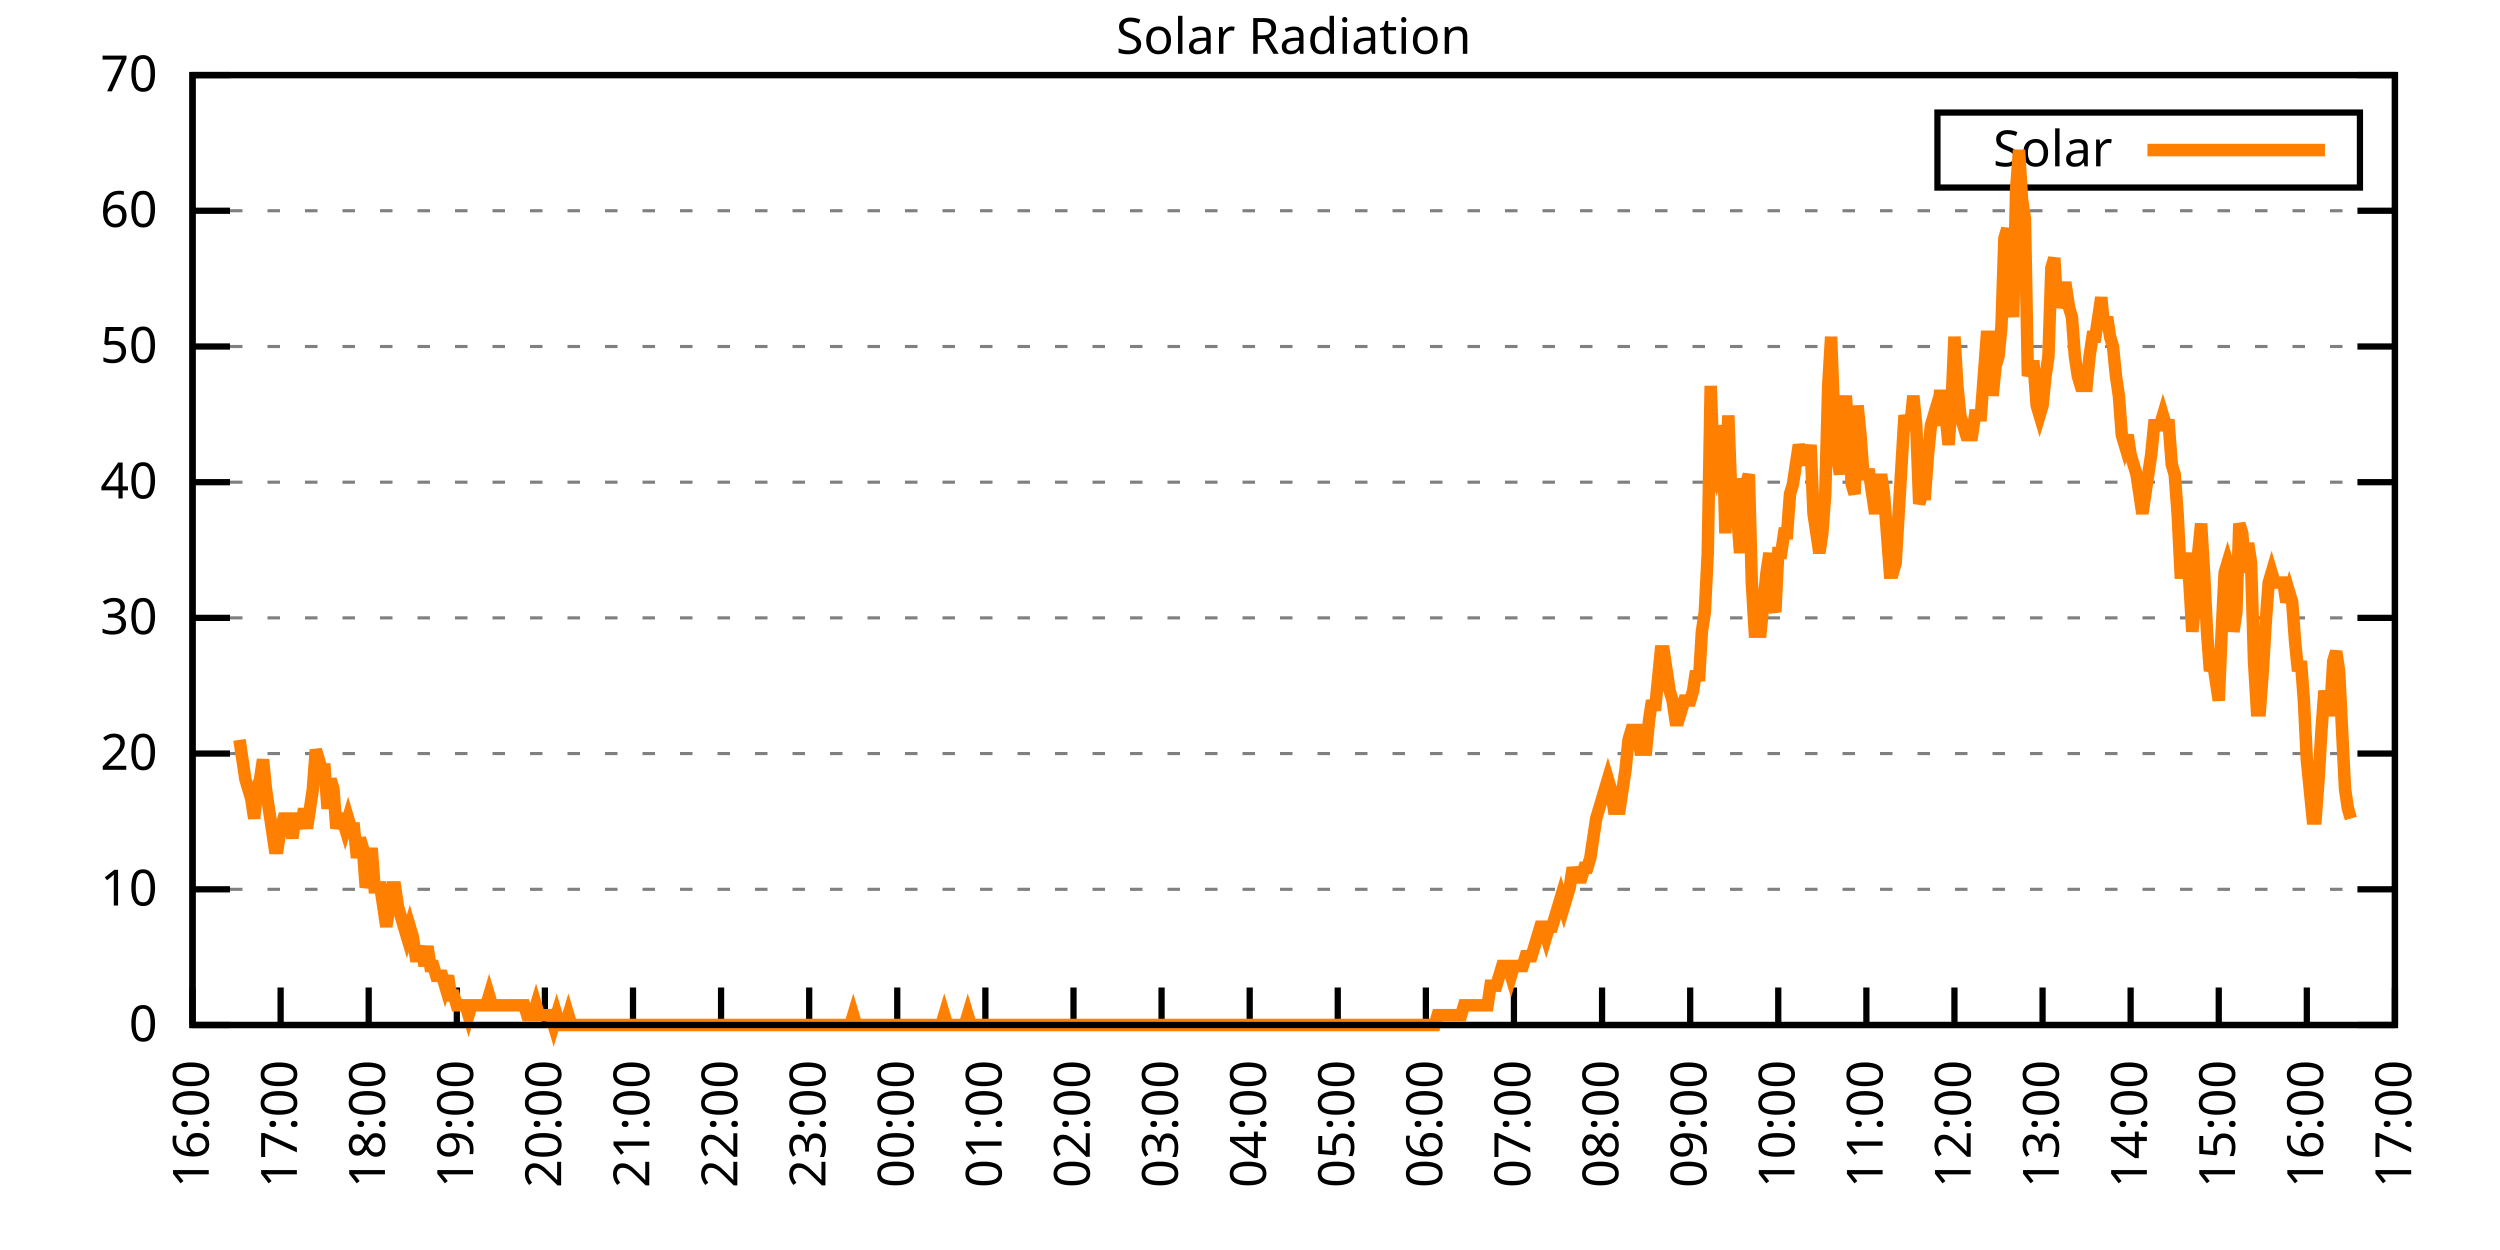
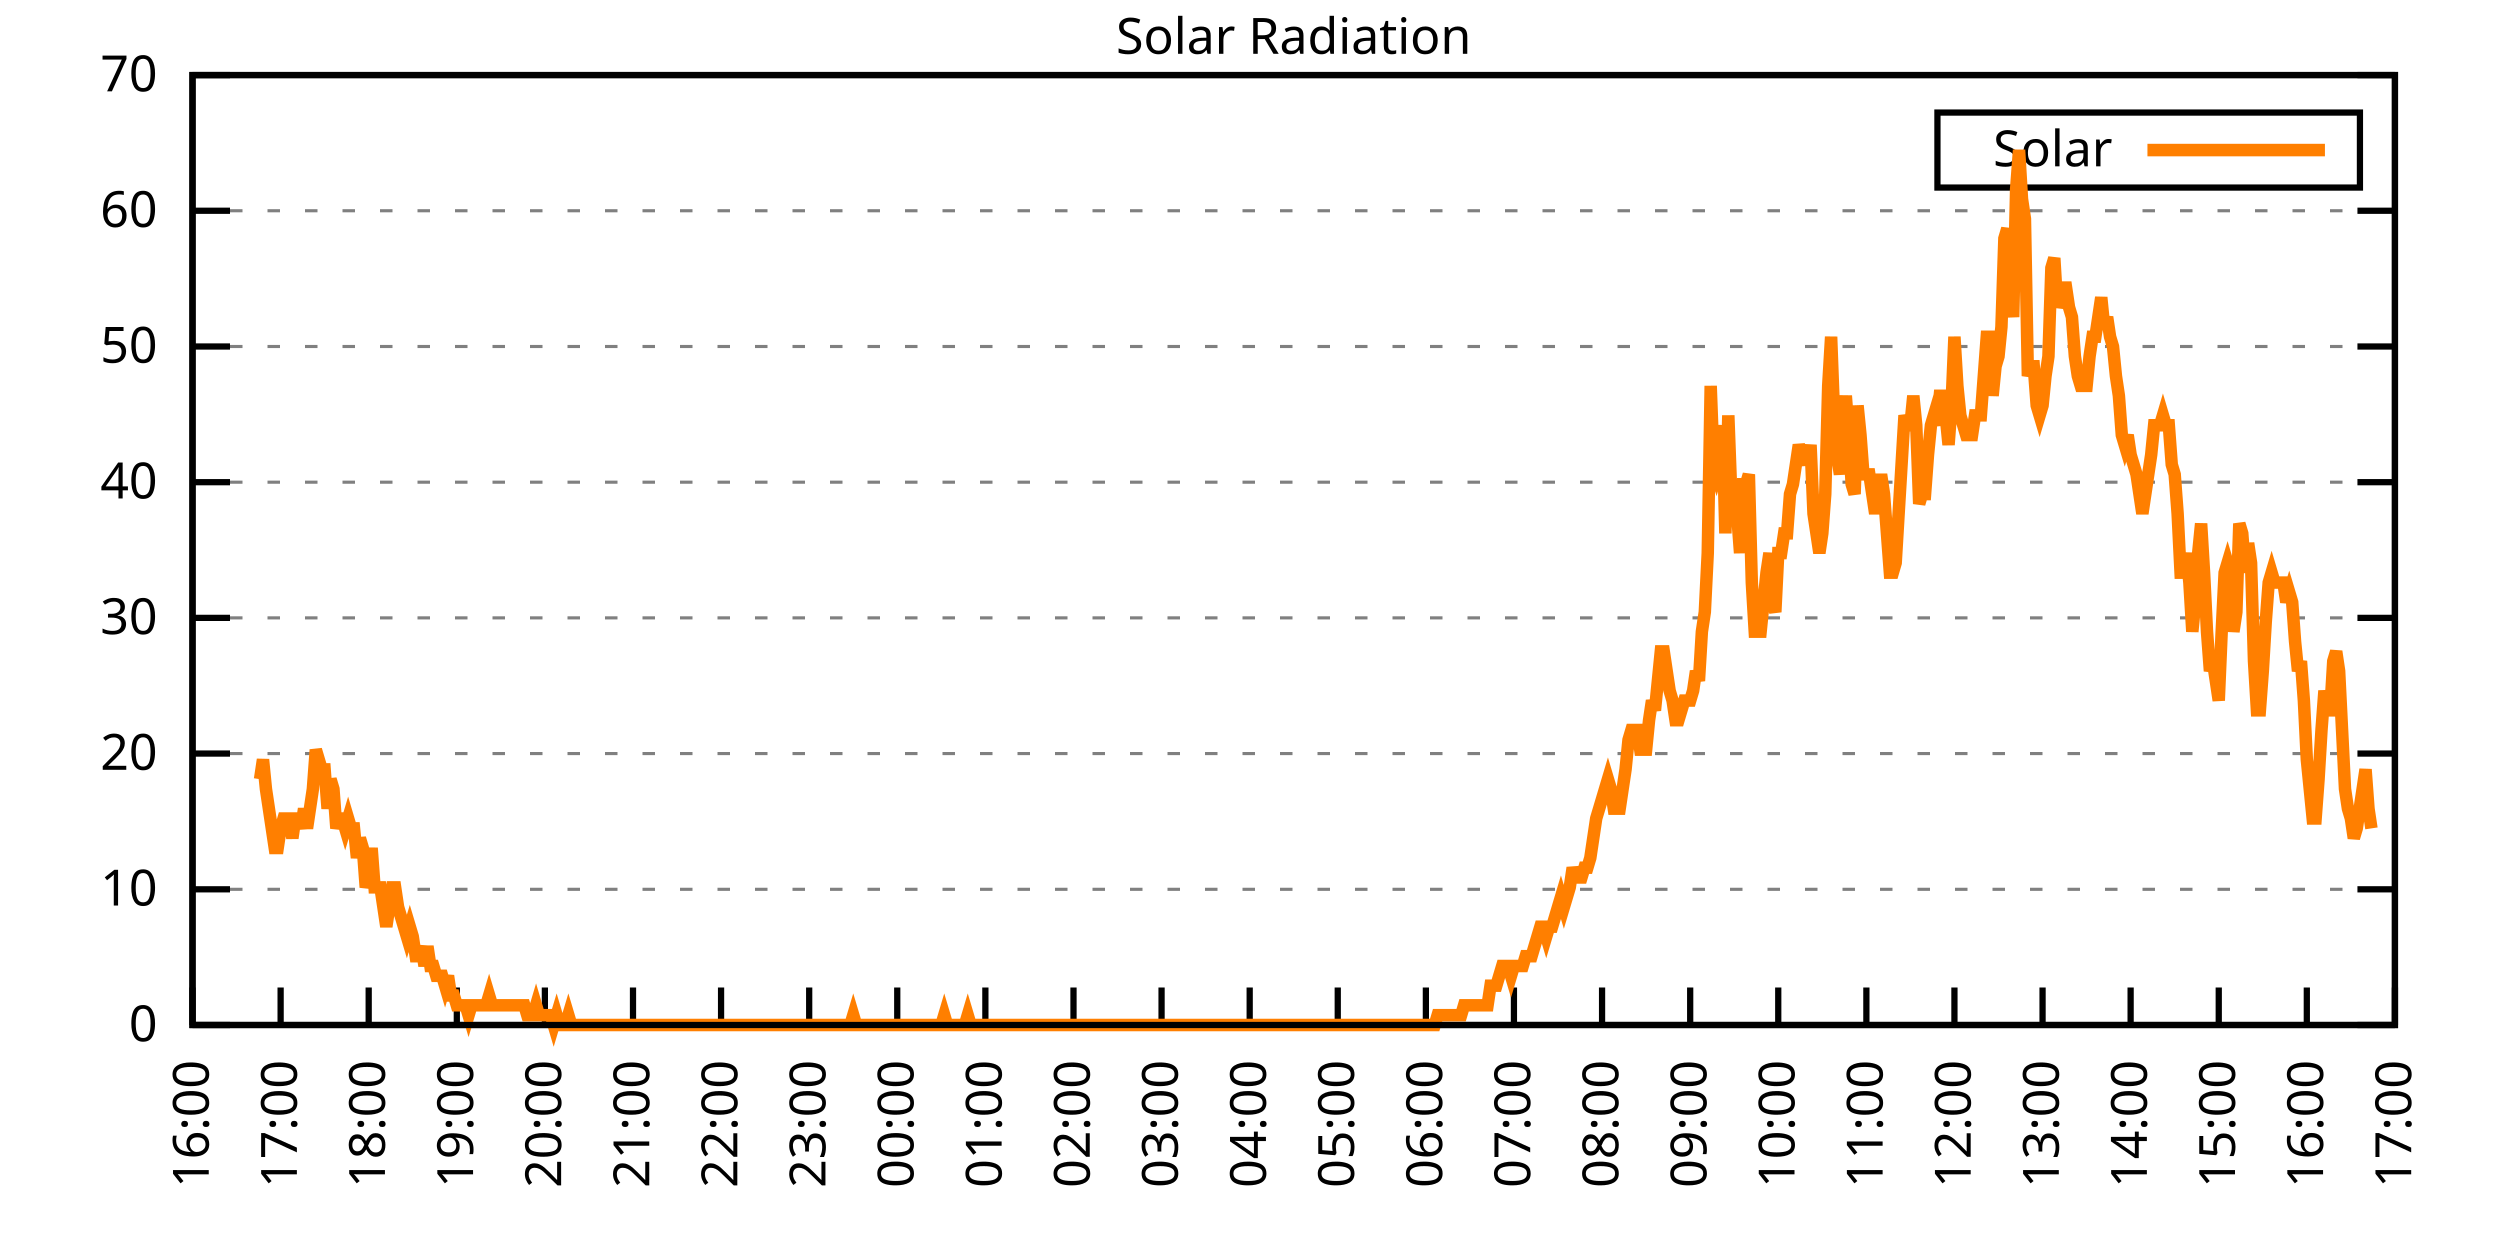
<svg xmlns="http://www.w3.org/2000/svg" xmlns:xlink="http://www.w3.org/1999/xlink" width="400" height="200" viewBox="0 0 400 200">
  <g id="gnuplot_canvas">
    <rect x="0" y="0" width="400" height="200" fill="none" />
    <defs>
      <circle id="gpDot" r="0.5" stroke-width="0.5" stroke="currentColor" />
      <path id="gpPt0" stroke-width="0.333" stroke="currentColor" d="M-1,0 h2 M0,-1 v2" />
      <path id="gpPt1" stroke-width="0.333" stroke="currentColor" d="M-1,-1 L1,1 M1,-1 L-1,1" />
      <path id="gpPt2" stroke-width="0.333" stroke="currentColor" d="M-1,0 L1,0 M0,-1 L0,1 M-1,-1 L1,1 M-1,1 L1,-1" />
      <rect id="gpPt3" stroke-width="0.333" stroke="currentColor" x="-1" y="-1" width="2" height="2" />
      <rect id="gpPt4" stroke-width="0.333" stroke="currentColor" fill="currentColor" x="-1" y="-1" width="2" height="2" />
      <circle id="gpPt5" stroke-width="0.333" stroke="currentColor" cx="0" cy="0" r="1" />
      <use xlink:href="#gpPt5" id="gpPt6" fill="currentColor" stroke="none" />
      <path id="gpPt7" stroke-width="0.333" stroke="currentColor" d="M0,-1.33 L-1.33,0.67 L1.33,0.67 z" />
      <use xlink:href="#gpPt7" id="gpPt8" fill="currentColor" stroke="none" />
      <use xlink:href="#gpPt7" id="gpPt9" stroke="currentColor" transform="rotate(180)" />
      <use xlink:href="#gpPt9" id="gpPt10" fill="currentColor" stroke="none" />
      <use xlink:href="#gpPt3" id="gpPt11" stroke="currentColor" transform="rotate(45)" />
      <use xlink:href="#gpPt11" id="gpPt12" fill="currentColor" stroke="none" />
      <path id="gpPt13" stroke-width="0.333" stroke="currentColor" d="M0,1.330 L1.265,0.411 L0.782,-1.067 L-0.782,-1.076 L-1.265,0.411 z" />
      <use xlink:href="#gpPt13" id="gpPt14" fill="currentColor" stroke="none" />
      <filter id="textbox" filterUnits="objectBoundingBox" x="0" y="0" height="1" width="1">
        <feFlood flood-color="white" flood-opacity="1" result="bgnd" />
        <feComposite in="SourceGraphic" in2="bgnd" operator="atop" />
      </filter>
      <filter id="greybox" filterUnits="objectBoundingBox" x="0" y="0" height="1" width="1">
        <feFlood flood-color="lightgrey" flood-opacity="1" result="grey" />
        <feComposite in="SourceGraphic" in2="grey" operator="atop" />
      </filter>
    </defs>
    <g fill="none" color="white" stroke="currentColor" stroke-width="1.00" stroke-linecap="butt" stroke-linejoin="miter">
</g>
    <g fill="none" color="black" stroke="currentColor" stroke-width="1.00" stroke-linecap="butt" stroke-linejoin="miter">
      <g stroke="none" shape-rendering="crispEdges">
        <polygon fill="rgb(255, 255, 255)" points="30.80,164.00 383.18,164.00 383.18,12.02 30.80,12.02 " />
      </g>
    </g>
    <g fill="none" color="black" stroke="currentColor" stroke-width="1.00" stroke-linecap="butt" stroke-linejoin="miter">
</g>
    <g fill="none" color="black" stroke="black" stroke-width="0.50" stroke-linecap="butt" stroke-linejoin="miter">
</g>
    <g fill="none" color="gray" stroke="currentColor" stroke-width="0.50" stroke-linecap="butt" stroke-linejoin="miter">
      <path stroke="gray" stroke-dasharray="2,4" class="gridline" d="M30.80,164.00 L383.19,164.00  " />
    </g>
    <g fill="none" color="gray" stroke="gray" stroke-width="1.00" stroke-linecap="butt" stroke-linejoin="miter">
</g>
    <g fill="none" color="black" stroke="currentColor" stroke-width="1.00" stroke-linecap="butt" stroke-linejoin="miter">
      <path stroke="black" d="M30.80,164.00 L36.80,164.00 M383.19,164.00 L377.19,164.00  " />
      <g transform="translate(25.20,166.60)" stroke="none" fill="black" font-family="Sans" font-size="8.00" text-anchor="end">
        <text>
          <tspan font-family="Sans"> 0</tspan>
        </text>
      </g>
    </g>
    <g fill="none" color="black" stroke="currentColor" stroke-width="1.00" stroke-linecap="butt" stroke-linejoin="miter">
</g>
    <g fill="none" color="black" stroke="black" stroke-width="0.50" stroke-linecap="butt" stroke-linejoin="miter">
</g>
    <g fill="none" color="gray" stroke="currentColor" stroke-width="0.50" stroke-linecap="butt" stroke-linejoin="miter">
      <path stroke="gray" stroke-dasharray="2,4" class="gridline" d="M30.80,142.29 L383.19,142.29  " />
    </g>
    <g fill="none" color="gray" stroke="gray" stroke-width="1.00" stroke-linecap="butt" stroke-linejoin="miter">
</g>
    <g fill="none" color="black" stroke="currentColor" stroke-width="1.00" stroke-linecap="butt" stroke-linejoin="miter">
      <path stroke="black" d="M30.80,142.29 L36.80,142.29 M383.19,142.29 L377.19,142.29  " />
      <g transform="translate(25.20,144.89)" stroke="none" fill="black" font-family="Sans" font-size="8.00" text-anchor="end">
        <text>
          <tspan font-family="Sans"> 10</tspan>
        </text>
      </g>
    </g>
    <g fill="none" color="black" stroke="currentColor" stroke-width="1.00" stroke-linecap="butt" stroke-linejoin="miter">
</g>
    <g fill="none" color="black" stroke="black" stroke-width="0.50" stroke-linecap="butt" stroke-linejoin="miter">
</g>
    <g fill="none" color="gray" stroke="currentColor" stroke-width="0.50" stroke-linecap="butt" stroke-linejoin="miter">
      <path stroke="gray" stroke-dasharray="2,4" class="gridline" d="M30.80,120.57 L383.19,120.57  " />
    </g>
    <g fill="none" color="gray" stroke="gray" stroke-width="1.00" stroke-linecap="butt" stroke-linejoin="miter">
</g>
    <g fill="none" color="black" stroke="currentColor" stroke-width="1.00" stroke-linecap="butt" stroke-linejoin="miter">
      <path stroke="black" d="M30.80,120.57 L36.80,120.57 M383.19,120.57 L377.19,120.57  " />
      <g transform="translate(25.20,123.17)" stroke="none" fill="black" font-family="Sans" font-size="8.00" text-anchor="end">
        <text>
          <tspan font-family="Sans"> 20</tspan>
        </text>
      </g>
    </g>
    <g fill="none" color="black" stroke="currentColor" stroke-width="1.00" stroke-linecap="butt" stroke-linejoin="miter">
</g>
    <g fill="none" color="black" stroke="black" stroke-width="0.50" stroke-linecap="butt" stroke-linejoin="miter">
</g>
    <g fill="none" color="gray" stroke="currentColor" stroke-width="0.50" stroke-linecap="butt" stroke-linejoin="miter">
      <path stroke="gray" stroke-dasharray="2,4" class="gridline" d="M30.80,98.86 L383.19,98.86  " />
    </g>
    <g fill="none" color="gray" stroke="gray" stroke-width="1.00" stroke-linecap="butt" stroke-linejoin="miter">
</g>
    <g fill="none" color="black" stroke="currentColor" stroke-width="1.00" stroke-linecap="butt" stroke-linejoin="miter">
      <path stroke="black" d="M30.80,98.86 L36.80,98.86 M383.19,98.86 L377.19,98.86  " />
      <g transform="translate(25.20,101.46)" stroke="none" fill="black" font-family="Sans" font-size="8.00" text-anchor="end">
        <text>
          <tspan font-family="Sans"> 30</tspan>
        </text>
      </g>
    </g>
    <g fill="none" color="black" stroke="currentColor" stroke-width="1.00" stroke-linecap="butt" stroke-linejoin="miter">
</g>
    <g fill="none" color="black" stroke="black" stroke-width="0.50" stroke-linecap="butt" stroke-linejoin="miter">
</g>
    <g fill="none" color="gray" stroke="currentColor" stroke-width="0.50" stroke-linecap="butt" stroke-linejoin="miter">
      <path stroke="gray" stroke-dasharray="2,4" class="gridline" d="M30.80,77.15 L383.19,77.15  " />
    </g>
    <g fill="none" color="gray" stroke="gray" stroke-width="1.00" stroke-linecap="butt" stroke-linejoin="miter">
</g>
    <g fill="none" color="black" stroke="currentColor" stroke-width="1.00" stroke-linecap="butt" stroke-linejoin="miter">
      <path stroke="black" d="M30.80,77.15 L36.80,77.15 M383.19,77.15 L377.19,77.15  " />
      <g transform="translate(25.20,79.75)" stroke="none" fill="black" font-family="Sans" font-size="8.00" text-anchor="end">
        <text>
          <tspan font-family="Sans"> 40</tspan>
        </text>
      </g>
    </g>
    <g fill="none" color="black" stroke="currentColor" stroke-width="1.00" stroke-linecap="butt" stroke-linejoin="miter">
</g>
    <g fill="none" color="black" stroke="black" stroke-width="0.50" stroke-linecap="butt" stroke-linejoin="miter">
</g>
    <g fill="none" color="gray" stroke="currentColor" stroke-width="0.50" stroke-linecap="butt" stroke-linejoin="miter">
      <path stroke="gray" stroke-dasharray="2,4" class="gridline" d="M30.80,55.44 L383.19,55.44  " />
    </g>
    <g fill="none" color="gray" stroke="gray" stroke-width="1.00" stroke-linecap="butt" stroke-linejoin="miter">
</g>
    <g fill="none" color="black" stroke="currentColor" stroke-width="1.00" stroke-linecap="butt" stroke-linejoin="miter">
      <path stroke="black" d="M30.80,55.44 L36.80,55.44 M383.19,55.44 L377.19,55.44  " />
      <g transform="translate(25.20,58.04)" stroke="none" fill="black" font-family="Sans" font-size="8.00" text-anchor="end">
        <text>
          <tspan font-family="Sans"> 50</tspan>
        </text>
      </g>
    </g>
    <g fill="none" color="black" stroke="currentColor" stroke-width="1.00" stroke-linecap="butt" stroke-linejoin="miter">
</g>
    <g fill="none" color="black" stroke="black" stroke-width="0.50" stroke-linecap="butt" stroke-linejoin="miter">
</g>
    <g fill="none" color="gray" stroke="currentColor" stroke-width="0.50" stroke-linecap="butt" stroke-linejoin="miter">
      <path stroke="gray" stroke-dasharray="2,4" class="gridline" d="M30.80,33.72 L383.19,33.72  " />
    </g>
    <g fill="none" color="gray" stroke="gray" stroke-width="1.00" stroke-linecap="butt" stroke-linejoin="miter">
</g>
    <g fill="none" color="black" stroke="currentColor" stroke-width="1.00" stroke-linecap="butt" stroke-linejoin="miter">
      <path stroke="black" d="M30.80,33.72 L36.80,33.72 M383.19,33.72 L377.19,33.72  " />
      <g transform="translate(25.20,36.32)" stroke="none" fill="black" font-family="Sans" font-size="8.00" text-anchor="end">
        <text>
          <tspan font-family="Sans"> 60</tspan>
        </text>
      </g>
    </g>
    <g fill="none" color="black" stroke="currentColor" stroke-width="1.00" stroke-linecap="butt" stroke-linejoin="miter">
</g>
    <g fill="none" color="black" stroke="black" stroke-width="0.50" stroke-linecap="butt" stroke-linejoin="miter">
</g>
    <g fill="none" color="gray" stroke="currentColor" stroke-width="0.50" stroke-linecap="butt" stroke-linejoin="miter">
      <path stroke="gray" stroke-dasharray="2,4" class="gridline" d="M30.80,12.01 L383.19,12.01  " />
    </g>
    <g fill="none" color="gray" stroke="gray" stroke-width="1.00" stroke-linecap="butt" stroke-linejoin="miter">
</g>
    <g fill="none" color="black" stroke="currentColor" stroke-width="1.00" stroke-linecap="butt" stroke-linejoin="miter">
      <path stroke="black" d="M30.80,12.01 L36.80,12.01 M383.19,12.01 L377.19,12.01  " />
      <g transform="translate(25.20,14.61)" stroke="none" fill="black" font-family="Sans" font-size="8.00" text-anchor="end">
        <text>
          <tspan font-family="Sans"> 70</tspan>
        </text>
      </g>
    </g>
    <g fill="none" color="black" stroke="currentColor" stroke-width="1.00" stroke-linecap="butt" stroke-linejoin="miter">
      <path stroke="black" d="M30.80,164.00 L30.80,158.00  " />
      <g transform="translate(33.40,169.60) rotate(270.00)" stroke="none" fill="black" font-family="Sans" font-size="8.00" text-anchor="end">
        <text>
          <tspan font-family="Sans">16:00</tspan>
        </text>
      </g>
    </g>
    <g fill="none" color="black" stroke="currentColor" stroke-width="1.00" stroke-linecap="butt" stroke-linejoin="miter">
      <path stroke="black" d="M44.90,164.00 L44.90,158.00  " />
      <g transform="translate(47.50,169.60) rotate(270.00)" stroke="none" fill="black" font-family="Sans" font-size="8.00" text-anchor="end">
        <text>
          <tspan font-family="Sans">17:00</tspan>
        </text>
      </g>
    </g>
    <g fill="none" color="black" stroke="currentColor" stroke-width="1.00" stroke-linecap="butt" stroke-linejoin="miter">
      <path stroke="black" d="M58.99,164.00 L58.99,158.00  " />
      <g transform="translate(61.59,169.60) rotate(270.00)" stroke="none" fill="black" font-family="Sans" font-size="8.00" text-anchor="end">
        <text>
          <tspan font-family="Sans">18:00</tspan>
        </text>
      </g>
    </g>
    <g fill="none" color="black" stroke="currentColor" stroke-width="1.00" stroke-linecap="butt" stroke-linejoin="miter">
      <path stroke="black" d="M73.09,164.00 L73.09,158.00  " />
      <g transform="translate(75.69,169.60) rotate(270.00)" stroke="none" fill="black" font-family="Sans" font-size="8.00" text-anchor="end">
        <text>
          <tspan font-family="Sans">19:00</tspan>
        </text>
      </g>
    </g>
    <g fill="none" color="black" stroke="currentColor" stroke-width="1.00" stroke-linecap="butt" stroke-linejoin="miter">
      <path stroke="black" d="M87.18,164.00 L87.18,158.00  " />
      <g transform="translate(89.78,169.60) rotate(270.00)" stroke="none" fill="black" font-family="Sans" font-size="8.00" text-anchor="end">
        <text>
          <tspan font-family="Sans">20:00</tspan>
        </text>
      </g>
    </g>
    <g fill="none" color="black" stroke="currentColor" stroke-width="1.00" stroke-linecap="butt" stroke-linejoin="miter">
      <path stroke="black" d="M101.28,164.00 L101.28,158.00  " />
      <g transform="translate(103.88,169.60) rotate(270.00)" stroke="none" fill="black" font-family="Sans" font-size="8.00" text-anchor="end">
        <text>
          <tspan font-family="Sans">21:00</tspan>
        </text>
      </g>
    </g>
    <g fill="none" color="black" stroke="currentColor" stroke-width="1.00" stroke-linecap="butt" stroke-linejoin="miter">
      <path stroke="black" d="M115.37,164.00 L115.37,158.00  " />
      <g transform="translate(117.97,169.60) rotate(270.00)" stroke="none" fill="black" font-family="Sans" font-size="8.00" text-anchor="end">
        <text>
          <tspan font-family="Sans">22:00</tspan>
        </text>
      </g>
    </g>
    <g fill="none" color="black" stroke="currentColor" stroke-width="1.00" stroke-linecap="butt" stroke-linejoin="miter">
      <path stroke="black" d="M129.47,164.00 L129.47,158.00  " />
      <g transform="translate(132.07,169.60) rotate(270.00)" stroke="none" fill="black" font-family="Sans" font-size="8.00" text-anchor="end">
        <text>
          <tspan font-family="Sans">23:00</tspan>
        </text>
      </g>
    </g>
    <g fill="none" color="black" stroke="currentColor" stroke-width="1.00" stroke-linecap="butt" stroke-linejoin="miter">
      <path stroke="black" d="M143.56,164.00 L143.56,158.00  " />
      <g transform="translate(146.16,169.60) rotate(270.00)" stroke="none" fill="black" font-family="Sans" font-size="8.00" text-anchor="end">
        <text>
          <tspan font-family="Sans">00:00</tspan>
        </text>
      </g>
    </g>
    <g fill="none" color="black" stroke="currentColor" stroke-width="1.00" stroke-linecap="butt" stroke-linejoin="miter">
      <path stroke="black" d="M157.66,164.00 L157.66,158.00  " />
      <g transform="translate(160.26,169.60) rotate(270.00)" stroke="none" fill="black" font-family="Sans" font-size="8.00" text-anchor="end">
        <text>
          <tspan font-family="Sans">01:00</tspan>
        </text>
      </g>
    </g>
    <g fill="none" color="black" stroke="currentColor" stroke-width="1.00" stroke-linecap="butt" stroke-linejoin="miter">
      <path stroke="black" d="M171.76,164.00 L171.76,158.00  " />
      <g transform="translate(174.36,169.60) rotate(270.00)" stroke="none" fill="black" font-family="Sans" font-size="8.00" text-anchor="end">
        <text>
          <tspan font-family="Sans">02:00</tspan>
        </text>
      </g>
    </g>
    <g fill="none" color="black" stroke="currentColor" stroke-width="1.00" stroke-linecap="butt" stroke-linejoin="miter">
      <path stroke="black" d="M185.85,164.00 L185.85,158.00  " />
      <g transform="translate(188.45,169.60) rotate(270.00)" stroke="none" fill="black" font-family="Sans" font-size="8.00" text-anchor="end">
        <text>
          <tspan font-family="Sans">03:00</tspan>
        </text>
      </g>
    </g>
    <g fill="none" color="black" stroke="currentColor" stroke-width="1.00" stroke-linecap="butt" stroke-linejoin="miter">
      <path stroke="black" d="M199.95,164.00 L199.95,158.00  " />
      <g transform="translate(202.55,169.60) rotate(270.00)" stroke="none" fill="black" font-family="Sans" font-size="8.00" text-anchor="end">
        <text>
          <tspan font-family="Sans">04:00</tspan>
        </text>
      </g>
    </g>
    <g fill="none" color="black" stroke="currentColor" stroke-width="1.00" stroke-linecap="butt" stroke-linejoin="miter">
      <path stroke="black" d="M214.04,164.00 L214.04,158.00  " />
      <g transform="translate(216.64,169.60) rotate(270.00)" stroke="none" fill="black" font-family="Sans" font-size="8.00" text-anchor="end">
        <text>
          <tspan font-family="Sans">05:00</tspan>
        </text>
      </g>
    </g>
    <g fill="none" color="black" stroke="currentColor" stroke-width="1.00" stroke-linecap="butt" stroke-linejoin="miter">
      <path stroke="black" d="M228.14,164.00 L228.14,158.00  " />
      <g transform="translate(230.74,169.60) rotate(270.00)" stroke="none" fill="black" font-family="Sans" font-size="8.00" text-anchor="end">
        <text>
          <tspan font-family="Sans">06:00</tspan>
        </text>
      </g>
    </g>
    <g fill="none" color="black" stroke="currentColor" stroke-width="1.00" stroke-linecap="butt" stroke-linejoin="miter">
      <path stroke="black" d="M242.23,164.00 L242.23,158.00  " />
      <g transform="translate(244.83,169.60) rotate(270.00)" stroke="none" fill="black" font-family="Sans" font-size="8.00" text-anchor="end">
        <text>
          <tspan font-family="Sans">07:00</tspan>
        </text>
      </g>
    </g>
    <g fill="none" color="black" stroke="currentColor" stroke-width="1.00" stroke-linecap="butt" stroke-linejoin="miter">
      <path stroke="black" d="M256.33,164.00 L256.33,158.00  " />
      <g transform="translate(258.93,169.60) rotate(270.00)" stroke="none" fill="black" font-family="Sans" font-size="8.00" text-anchor="end">
        <text>
          <tspan font-family="Sans">08:00</tspan>
        </text>
      </g>
    </g>
    <g fill="none" color="black" stroke="currentColor" stroke-width="1.00" stroke-linecap="butt" stroke-linejoin="miter">
      <path stroke="black" d="M270.43,164.00 L270.43,158.00  " />
      <g transform="translate(273.03,169.60) rotate(270.00)" stroke="none" fill="black" font-family="Sans" font-size="8.00" text-anchor="end">
        <text>
          <tspan font-family="Sans">09:00</tspan>
        </text>
      </g>
    </g>
    <g fill="none" color="black" stroke="currentColor" stroke-width="1.00" stroke-linecap="butt" stroke-linejoin="miter">
      <path stroke="black" d="M284.52,164.00 L284.52,158.00  " />
      <g transform="translate(287.12,169.60) rotate(270.00)" stroke="none" fill="black" font-family="Sans" font-size="8.00" text-anchor="end">
        <text>
          <tspan font-family="Sans">10:00</tspan>
        </text>
      </g>
    </g>
    <g fill="none" color="black" stroke="currentColor" stroke-width="1.00" stroke-linecap="butt" stroke-linejoin="miter">
      <path stroke="black" d="M298.62,164.00 L298.62,158.00  " />
      <g transform="translate(301.22,169.60) rotate(270.00)" stroke="none" fill="black" font-family="Sans" font-size="8.00" text-anchor="end">
        <text>
          <tspan font-family="Sans">11:00</tspan>
        </text>
      </g>
    </g>
    <g fill="none" color="black" stroke="currentColor" stroke-width="1.00" stroke-linecap="butt" stroke-linejoin="miter">
      <path stroke="black" d="M312.71,164.00 L312.71,158.00  " />
      <g transform="translate(315.31,169.60) rotate(270.00)" stroke="none" fill="black" font-family="Sans" font-size="8.00" text-anchor="end">
        <text>
          <tspan font-family="Sans">12:00</tspan>
        </text>
      </g>
    </g>
    <g fill="none" color="black" stroke="currentColor" stroke-width="1.00" stroke-linecap="butt" stroke-linejoin="miter">
      <path stroke="black" d="M326.81,164.00 L326.81,158.00  " />
      <g transform="translate(329.41,169.60) rotate(270.00)" stroke="none" fill="black" font-family="Sans" font-size="8.00" text-anchor="end">
        <text>
          <tspan font-family="Sans">13:00</tspan>
        </text>
      </g>
    </g>
    <g fill="none" color="black" stroke="currentColor" stroke-width="1.00" stroke-linecap="butt" stroke-linejoin="miter">
      <path stroke="black" d="M340.90,164.00 L340.90,158.00  " />
      <g transform="translate(343.50,169.60) rotate(270.00)" stroke="none" fill="black" font-family="Sans" font-size="8.00" text-anchor="end">
        <text>
          <tspan font-family="Sans">14:00</tspan>
        </text>
      </g>
    </g>
    <g fill="none" color="black" stroke="currentColor" stroke-width="1.00" stroke-linecap="butt" stroke-linejoin="miter">
      <path stroke="black" d="M355.00,164.00 L355.00,158.00  " />
      <g transform="translate(357.60,169.60) rotate(270.00)" stroke="none" fill="black" font-family="Sans" font-size="8.00" text-anchor="end">
        <text>
          <tspan font-family="Sans">15:00</tspan>
        </text>
      </g>
    </g>
    <g fill="none" color="black" stroke="currentColor" stroke-width="1.00" stroke-linecap="butt" stroke-linejoin="miter">
      <path stroke="black" d="M369.09,164.00 L369.09,158.00  " />
      <g transform="translate(371.69,169.60) rotate(270.00)" stroke="none" fill="black" font-family="Sans" font-size="8.00" text-anchor="end">
        <text>
          <tspan font-family="Sans">16:00</tspan>
        </text>
      </g>
    </g>
    <g fill="none" color="black" stroke="currentColor" stroke-width="1.00" stroke-linecap="butt" stroke-linejoin="miter">
      <path stroke="black" d="M383.19,164.00 L383.19,158.00  " />
      <g transform="translate(385.79,169.60) rotate(270.00)" stroke="none" fill="black" font-family="Sans" font-size="8.00" text-anchor="end">
        <text>
          <tspan font-family="Sans">17:00</tspan>
        </text>
      </g>
    </g>
    <g fill="none" color="black" stroke="currentColor" stroke-width="1.00" stroke-linecap="butt" stroke-linejoin="miter">
</g>
    <g fill="none" color="black" stroke="currentColor" stroke-width="1.00" stroke-linecap="butt" stroke-linejoin="miter">
      <path stroke="black" d="M30.80,12.01 L30.80,164.00 L383.19,164.00 L383.19,12.01 L30.80,12.01 Z  " />
    </g>
    <g fill="none" color="black" stroke="currentColor" stroke-width="1.00" stroke-linecap="butt" stroke-linejoin="miter">
</g>
    <g fill="none" color="black" stroke="currentColor" stroke-width="1.00" stroke-linecap="butt" stroke-linejoin="miter">
      <path stroke="black" d="M309.99,30.01 L309.99,18.01 L377.59,18.01 L377.59,30.01 L309.99,30.01 Z  " />
    </g>
    <g id="Solar_Radiation_plot_1">
      <g fill="none" color="white" stroke="black" stroke-width="2.00" stroke-linecap="butt" stroke-linejoin="miter">
</g>
      <g fill="none" color="black" stroke="currentColor" stroke-width="2.00" stroke-linecap="butt" stroke-linejoin="miter">
        <g transform="translate(337.99,26.61)" stroke="none" fill="black" font-family="Sans" font-size="8.00" text-anchor="end">
          <text>
            <tspan font-family="Sans">Solar</tspan>
          </text>
        </g>
      </g>
      <g fill="none" color="black" stroke="currentColor" stroke-width="2.00" stroke-linecap="butt" stroke-linejoin="miter">
-         <path stroke="rgb(255, 127,   0)" d="M343.59,24.01 L371.99,24.01 M38.32,118.38 L38.79,121.52 L39.26,124.67 L39.73,126.24 L40.20,127.82 L40.67,130.96   L41.14,126.24 L41.61,124.67 L42.08,121.52 L42.55,126.24 L43.02,129.39 L43.49,132.54 L43.96,135.68 L44.43,135.68   L44.90,132.54 L45.37,130.96 L45.84,130.96 L46.31,130.96 L46.78,134.11 L47.24,130.96 L47.71,130.96 L48.18,132.54   L48.65,129.39 L49.12,132.54 L49.59,129.39 L50.06,126.24 L50.53,119.95 L51.00,121.52 L51.47,123.10 L51.94,123.10   L52.41,129.39 L52.88,124.67 L53.35,126.24 L53.82,132.54 L54.29,130.96 L54.76,130.96 L55.23,132.54 L55.70,130.96   L56.17,132.54 L56.64,132.54 L57.11,137.26 L57.58,134.11 L58.05,135.68 L58.52,141.98 L58.99,140.40 L59.46,135.68   L59.93,141.98 L60.40,141.98 L60.87,141.98 L61.34,145.12 L61.81,148.27 L62.28,145.12 L62.75,141.98 L63.22,141.98   L63.69,145.12 L64.16,146.70 L64.63,148.27 L65.10,149.84 L65.57,148.27 L66.04,149.84 L66.51,152.99 L66.98,152.99   L67.45,151.41 L67.92,154.56 L68.39,151.41 L68.86,154.56 L69.33,154.56 L69.80,156.13 L70.27,156.13 L70.74,156.13   L71.21,157.71 L71.68,156.13 L72.15,159.28 L72.62,159.28 L73.09,160.85 L73.56,160.85 L74.03,160.85 L74.50,160.85   L74.97,162.43 L75.44,160.85 L75.91,160.85 L76.38,160.85 L76.85,160.85 L77.32,160.85 L77.79,160.85 L78.26,159.28   L78.73,160.85 L79.19,160.85 L79.66,160.85 L80.13,160.85 L80.60,160.85 L81.07,160.85 L81.54,160.85 L82.01,160.85   L82.48,160.85 L82.95,160.85 L83.42,160.85 L83.89,160.85 L84.36,162.43 L84.83,162.43 L85.30,162.43 L85.77,160.85   L86.24,162.43 L86.71,162.43 L87.18,162.43 L87.65,162.43 L88.12,162.43 L88.59,164.00 L89.06,162.43 L89.53,164.00   L90.00,164.00 L90.47,164.00 L90.94,162.43 L91.41,164.00 L91.88,164.00 L92.35,164.00 L92.82,164.00 L93.29,164.00   L93.76,164.00 L94.23,164.00 L94.70,164.00 L95.17,164.00 L95.64,164.00 L96.11,164.00 L96.58,164.00 L97.05,164.00   L97.52,164.00 L97.99,164.00 L98.46,164.00 L98.93,164.00 L99.40,164.00 L99.87,164.00 L100.34,164.00 L100.81,164.00   L101.28,164.00 L101.75,164.00 L102.22,164.00 L102.69,164.00 L103.16,164.00 L103.63,164.00 L104.10,164.00 L104.57,164.00   L105.04,164.00 L105.51,164.00 L105.98,164.00 L106.45,164.00 L106.92,164.00 L107.39,164.00 L107.86,164.00 L108.33,164.00   L108.80,164.00 L109.27,164.00 L109.74,164.00 L110.21,164.00 L110.68,164.00 L111.14,164.00 L111.61,164.00 L112.08,164.00   L112.55,164.00 L113.02,164.00 L113.49,164.00 L113.96,164.00 L114.43,164.00 L114.90,164.00 L115.37,164.00 L115.84,164.00   L116.31,164.00 L116.78,164.00 L117.25,164.00 L117.72,164.00 L118.19,164.00 L118.66,164.00 L119.13,164.00 L119.60,164.00   L120.07,164.00 L120.54,164.00 L121.01,164.00 L121.48,164.00 L121.95,164.00 L122.42,164.00 L122.89,164.00 L123.36,164.00   L123.83,164.00 L124.30,164.00 L124.77,164.00 L125.24,164.00 L125.71,164.00 L126.18,164.00 L126.65,164.00 L127.12,164.00   L127.59,164.00 L128.06,164.00 L128.53,164.00 L129.00,164.00 L129.47,164.00 L129.94,164.00 L130.41,164.00 L130.88,164.00   L131.35,164.00 L131.82,164.00 L132.29,164.00 L132.76,164.00 L133.23,164.00 L133.70,164.00 L134.17,164.00 L134.64,164.00   L135.11,164.00 L135.58,164.00 L136.05,164.00 L136.52,162.43 L136.99,164.00 L137.46,164.00 L137.93,164.00 L138.40,164.00   L138.87,164.00 L139.34,164.00 L139.81,164.00 L140.28,164.00 L140.75,164.00 L141.22,164.00 L141.69,164.00 L142.16,164.00   L142.63,164.00 L143.09,164.00 L143.56,164.00 L144.03,164.00 L144.50,164.00 L144.97,164.00 L145.44,164.00 L145.91,164.00   L146.38,164.00 L146.85,164.00 L147.32,164.00 L147.79,164.00 L148.26,164.00 L148.73,164.00 L149.20,164.00 L149.67,164.00   L150.14,164.00 L150.61,164.00 L151.08,162.43 L151.55,164.00 L152.02,164.00 L152.49,164.00 L152.96,164.00 L153.43,164.00   L153.90,164.00 L154.37,164.00 L154.84,162.43 L155.31,164.00 L155.78,164.00 L156.25,164.00 L156.72,164.00 L157.19,164.00   L157.66,164.00 L158.13,164.00 L158.60,164.00 L159.07,164.00 L159.54,164.00 L160.01,164.00 L160.48,164.00 L160.95,164.00   L161.42,164.00 L161.89,164.00 L162.36,164.00 L162.83,164.00 L163.30,164.00 L163.77,164.00 L164.24,164.00 L164.71,164.00   L165.18,164.00 L165.65,164.00 L166.12,164.00 L166.59,164.00 L167.06,164.00 L167.53,164.00 L168.00,164.00 L168.47,164.00   L168.94,164.00 L169.41,164.00 L169.88,164.00 L170.35,164.00 L170.82,164.00 L171.29,164.00 L171.76,164.00 L172.23,164.00   L172.70,164.00 L173.17,164.00 L173.64,164.00 L174.11,164.00 L174.58,164.00 L175.04,164.00 L175.51,164.00 L175.98,164.00   L176.45,164.00 L176.92,164.00 L177.39,164.00 L177.86,164.00 L178.33,164.00 L178.80,164.00 L179.27,164.00 L179.74,164.00   L180.21,164.00 L180.68,164.00 L181.15,164.00 L181.62,164.00 L182.09,164.00 L182.56,164.00 L183.03,164.00 L183.50,164.00   L183.97,164.00 L184.44,164.00 L184.91,164.00 L185.38,164.00 L185.85,164.00 L186.32,164.00 L186.79,164.00 L187.26,164.00   L187.73,164.00 L188.20,164.00 L188.67,164.00 L189.14,164.00 L189.61,164.00 L190.08,164.00 L190.55,164.00 L191.02,164.00   L191.49,164.00 L191.96,164.00 L192.43,164.00 L192.90,164.00 L193.37,164.00 L193.84,164.00 L194.31,164.00 L194.78,164.00   L195.25,164.00 L195.72,164.00 L196.19,164.00 L196.66,164.00 L197.13,164.00 L197.60,164.00 L198.07,164.00 L198.54,164.00   L199.01,164.00 L199.48,164.00 L199.95,164.00 L200.42,164.00 L200.89,164.00 L201.36,164.00 L201.83,164.00 L202.30,164.00   L202.77,164.00 L203.24,164.00 L203.71,164.00 L204.18,164.00 L204.65,164.00 L205.12,164.00 L205.59,164.00 L206.06,164.00   L206.53,164.00 L207.00,164.00 L207.46,164.00 L207.93,164.00 L208.40,164.00 L208.87,164.00 L209.34,164.00 L209.81,164.00   L210.28,164.00 L210.75,164.00 L211.22,164.00 L211.69,164.00 L212.16,164.00 L212.63,164.00 L213.10,164.00 L213.57,164.00   L214.04,164.00 L214.51,164.00 L214.98,164.00 L215.45,164.00 L215.92,164.00 L216.39,164.00 L216.86,164.00 L217.33,164.00   L217.80,164.00 L218.27,164.00 L218.74,164.00 L219.21,164.00 L219.68,164.00 L220.15,164.00 L220.62,164.00 L221.09,164.00   L221.56,164.00 L222.03,164.00 L222.50,164.00 L222.97,164.00 L223.44,164.00 L223.91,164.00 L224.38,164.00 L224.85,164.00   L225.32,164.00 L225.79,164.00 L226.26,164.00 L226.73,164.00 L227.20,164.00 L227.67,164.00 L228.14,164.00 L228.61,164.00   L229.08,164.00 L229.55,164.00 L230.02,162.43 L230.49,162.43 L230.96,162.43 L231.43,162.43 L231.90,162.43 L232.37,162.43   L232.84,162.43 L233.31,162.43 L233.78,162.43 L234.25,160.85 L234.72,160.85 L235.19,160.85 L235.66,160.85 L236.13,160.85   L236.60,160.85 L237.07,160.85 L237.54,160.85 L238.01,160.85 L238.48,157.71 L238.95,157.71 L239.41,157.71 L239.88,156.13   L240.35,154.56 L240.82,154.56 L241.29,154.56 L241.76,156.13 L242.23,154.56 L242.70,154.56 L243.17,154.56 L243.64,154.56   L244.11,152.99 L244.58,152.99 L245.05,152.99 L245.52,151.41 L245.99,149.84 L246.46,148.27 L246.93,148.27 L247.40,149.84   L247.87,148.27 L248.34,148.27 L248.81,146.70 L249.28,145.12 L249.75,143.55 L250.22,145.12 L250.69,143.55 L251.16,141.98   L251.63,138.83 L252.10,140.40 L252.57,140.40 L253.04,140.40 L253.51,138.83 L253.98,138.83 L254.45,137.26 L254.92,134.11   L255.39,130.96 L255.86,129.39 L256.33,127.82 L256.80,126.24 L257.27,124.67 L257.74,126.24 L258.21,129.39 L258.68,129.39   L259.15,129.39 L259.62,126.24 L260.09,123.10 L260.56,118.38 L261.03,116.80 L261.50,116.80 L261.97,116.80 L262.44,119.95   L262.91,119.95 L263.38,119.95 L263.85,115.23 L264.32,112.09 L264.79,113.66 L265.26,108.94 L265.73,104.22 L266.20,104.22   L266.67,107.37 L267.14,110.51 L267.61,112.09 L268.08,115.23 L268.55,115.23 L269.02,113.66 L269.49,112.09 L269.96,112.09   L270.43,112.09 L270.90,110.51 L271.36,107.37 L271.83,108.94 L272.30,101.07 L272.77,97.93 L273.24,88.49 L273.71,61.74   L274.18,74.33 L274.65,75.90 L275.12,74.33 L275.59,68.04 L276.06,85.34 L276.53,66.46 L277.00,79.05 L277.47,77.48   L277.94,82.19 L278.41,88.49 L278.88,77.48 L279.35,77.48 L279.82,75.90 L280.29,93.21 L280.76,101.07 L281.23,101.07   L281.70,101.07 L282.17,96.35 L282.64,91.63 L283.11,88.49 L283.58,96.35 L284.05,97.93 L284.52,88.49 L284.99,88.49   L285.46,85.34 L285.93,85.34 L286.40,79.05 L286.87,77.48 L287.34,74.33 L287.81,71.18 L288.28,72.76 L288.75,72.76   L289.22,74.33 L289.69,71.18 L290.16,82.19 L290.63,85.34 L291.10,88.49 L291.57,85.34 L292.04,79.05 L292.51,61.74   L292.98,53.88 L293.45,66.46 L293.92,72.76 L294.39,75.90 L294.86,68.04 L295.33,63.32 L295.80,69.61 L296.27,77.48   L296.74,79.05 L297.21,64.89 L297.68,69.61 L298.15,75.90 L298.62,75.90 L299.09,75.90 L299.56,79.05 L300.03,82.19   L300.50,79.05 L300.97,75.90 L301.44,79.05 L301.91,85.34 L302.38,91.63 L302.85,91.63 L303.31,90.06 L303.78,82.19   L304.25,74.33 L304.72,66.46 L305.19,68.04 L305.66,68.04 L306.13,63.32 L306.60,68.04 L307.07,80.62 L307.54,79.05   L308.01,79.05 L308.48,72.76 L308.95,68.04 L309.42,66.46 L309.89,68.04 L310.36,63.32 L310.83,63.32 L311.30,66.46   L311.77,71.18 L312.24,64.89 L312.71,53.88 L313.18,61.74 L313.65,66.46 L314.12,68.04 L314.59,69.61 L315.06,69.61   L315.53,69.61 L316.00,66.46 L316.47,66.46 L316.94,66.46 L317.41,60.17 L317.88,53.88 L318.35,53.88 L318.82,63.32   L319.29,58.60 L319.76,57.02 L320.23,52.30 L320.70,38.15 L321.17,36.57 L321.64,46.01 L322.11,50.73 L322.58,30.28   L323.05,23.99 L323.52,31.85 L323.99,35.00 L324.46,60.17 L324.93,58.60 L325.40,58.60 L325.87,64.89 L326.34,66.46   L326.81,64.89 L327.28,60.17 L327.75,57.02 L328.22,42.87 L328.69,41.29 L329.16,49.16 L329.63,47.58 L330.10,46.01   L330.57,46.01 L331.04,49.16 L331.51,50.73 L331.98,57.02 L332.45,60.17 L332.92,61.74 L333.39,61.74 L333.86,61.74   L334.33,57.02 L334.80,53.88 L335.26,53.88 L335.73,50.73 L336.20,47.58 L336.67,52.30 L337.14,50.73 L337.61,53.88   L338.08,55.45 L338.55,60.17 L339.02,63.32 L339.49,69.61 L339.96,71.18 L340.43,69.61 L340.90,72.76 L341.37,74.33   L341.84,75.90 L342.31,79.05 L342.78,82.19 L343.25,79.05 L343.72,75.90 L344.19,72.76 L344.66,68.04 L345.13,68.04   L345.60,68.04 L346.07,66.46 L346.54,68.04 L347.01,68.04 L347.48,74.33 L347.95,75.90 L348.42,82.19 L348.89,91.63   L349.36,91.63 L349.83,88.49 L350.30,93.21 L350.77,101.07 L351.24,96.35 L351.71,88.49 L352.18,83.77 L352.65,91.63   L353.12,101.07 L353.59,107.37 L354.06,105.79 L354.53,108.94 L355.00,112.09 L355.47,101.07 L355.94,91.63 L356.41,90.06   L356.88,91.63 L357.35,101.07 L357.82,97.93 L358.29,83.77 L358.76,85.34 L359.23,91.63 L359.70,86.91 L360.17,90.06   L360.64,105.79 L361.11,113.66 L361.58,113.66 L362.05,107.37 L362.52,99.50 L362.99,93.21 L363.46,91.63 L363.93,93.21   L364.40,93.21 L364.87,93.21 L365.34,93.21 L365.81,96.35 L366.28,94.78 L366.75,96.35 L367.21,102.65 L367.68,107.37   L368.15,105.79 L368.62,112.09 L369.09,121.52 L369.56,126.24 L370.03,130.96 L370.50,130.96 L370.97,124.67 L371.44,116.80   L371.91,110.51 L372.38,113.66 L372.85,113.66 L373.32,105.79 L373.79,104.22 L374.26,107.37 L374.73,116.80 L375.20,126.24   L375.67,129.39 L376.14,130.96  " />
+         <path stroke="rgb(255, 127,   0)" d="M343.59,24.01 L371.99,24.01 M41.61,124.67 L42.08,121.52 L42.55,126.24 L43.02,129.39 L43.49,132.54 L43.96,135.68   L44.43,135.68 L44.90,132.54 L45.37,130.96 L45.84,130.96 L46.31,130.96 L46.78,134.11 L47.24,130.96 L47.71,130.96   L48.18,132.54 L48.65,129.39 L49.12,132.54 L49.59,129.39 L50.06,126.24 L50.53,119.95 L51.00,121.52 L51.47,123.10   L51.94,123.10 L52.41,129.39 L52.88,124.67 L53.35,126.24 L53.82,132.54 L54.29,130.96 L54.76,130.96 L55.23,132.54   L55.70,130.96 L56.17,132.54 L56.64,132.54 L57.11,137.26 L57.58,134.11 L58.05,135.68 L58.52,141.98 L58.99,140.40   L59.46,135.68 L59.93,141.98 L60.40,141.98 L60.87,141.98 L61.34,145.12 L61.81,148.27 L62.28,145.12 L62.75,141.98   L63.22,141.98 L63.69,145.12 L64.16,146.70 L64.63,148.27 L65.10,149.84 L65.57,148.27 L66.04,149.84 L66.51,152.99   L66.98,152.99 L67.45,151.41 L67.92,154.56 L68.39,151.41 L68.86,154.56 L69.33,154.56 L69.80,156.13 L70.27,156.13   L70.74,156.13 L71.21,157.71 L71.68,156.13 L72.15,159.28 L72.62,159.28 L73.09,160.85 L73.56,160.85 L74.03,160.85   L74.50,160.85 L74.97,162.43 L75.44,160.85 L75.91,160.85 L76.38,160.85 L76.85,160.85 L77.32,160.85 L77.79,160.85   L78.26,159.28 L78.73,160.85 L79.19,160.85 L79.66,160.85 L80.13,160.85 L80.60,160.85 L81.07,160.85 L81.54,160.85   L82.01,160.85 L82.48,160.85 L82.95,160.85 L83.42,160.85 L83.89,160.85 L84.36,162.43 L84.83,162.43 L85.30,162.43   L85.77,160.85 L86.24,162.43 L86.71,162.43 L87.18,162.43 L87.65,162.43 L88.12,162.43 L88.59,164.00 L89.06,162.43   L89.53,164.00 L90.00,164.00 L90.47,164.00 L90.94,162.43 L91.41,164.00 L91.88,164.00 L92.35,164.00 L92.82,164.00   L93.29,164.00 L93.76,164.00 L94.23,164.00 L94.70,164.00 L95.17,164.00 L95.64,164.00 L96.11,164.00 L96.58,164.00   L97.05,164.00 L97.52,164.00 L97.99,164.00 L98.46,164.00 L98.93,164.00 L99.40,164.00 L99.87,164.00 L100.34,164.00   L100.81,164.00 L101.28,164.00 L101.75,164.00 L102.22,164.00 L102.69,164.00 L103.16,164.00 L103.63,164.00 L104.10,164.00   L104.57,164.00 L105.04,164.00 L105.51,164.00 L105.98,164.00 L106.45,164.00 L106.92,164.00 L107.39,164.00 L107.86,164.00   L108.33,164.00 L108.80,164.00 L109.27,164.00 L109.74,164.00 L110.21,164.00 L110.68,164.00 L111.14,164.00 L111.61,164.00   L112.08,164.00 L112.55,164.00 L113.02,164.00 L113.49,164.00 L113.96,164.00 L114.43,164.00 L114.90,164.00 L115.37,164.00   L115.84,164.00 L116.31,164.00 L116.78,164.00 L117.25,164.00 L117.72,164.00 L118.19,164.00 L118.66,164.00 L119.13,164.00   L119.60,164.00 L120.07,164.00 L120.54,164.00 L121.01,164.00 L121.48,164.00 L121.95,164.00 L122.42,164.00 L122.89,164.00   L123.36,164.00 L123.83,164.00 L124.30,164.00 L124.77,164.00 L125.24,164.00 L125.71,164.00 L126.18,164.00 L126.65,164.00   L127.12,164.00 L127.59,164.00 L128.06,164.00 L128.53,164.00 L129.00,164.00 L129.47,164.00 L129.94,164.00 L130.41,164.00   L130.88,164.00 L131.35,164.00 L131.82,164.00 L132.29,164.00 L132.76,164.00 L133.23,164.00 L133.70,164.00 L134.17,164.00   L134.64,164.00 L135.11,164.00 L135.58,164.00 L136.05,164.00 L136.52,162.43 L136.99,164.00 L137.46,164.00 L137.93,164.00   L138.40,164.00 L138.87,164.00 L139.34,164.00 L139.81,164.00 L140.28,164.00 L140.75,164.00 L141.22,164.00 L141.69,164.00   L142.16,164.00 L142.63,164.00 L143.09,164.00 L143.56,164.00 L144.03,164.00 L144.50,164.00 L144.97,164.00 L145.44,164.00   L145.91,164.00 L146.38,164.00 L146.85,164.00 L147.32,164.00 L147.79,164.00 L148.26,164.00 L148.73,164.00 L149.20,164.00   L149.67,164.00 L150.14,164.00 L150.61,164.00 L151.08,162.43 L151.55,164.00 L152.02,164.00 L152.49,164.00 L152.96,164.00   L153.43,164.00 L153.90,164.00 L154.37,164.00 L154.84,162.43 L155.31,164.00 L155.78,164.00 L156.25,164.00 L156.72,164.00   L157.19,164.00 L157.66,164.00 L158.13,164.00 L158.60,164.00 L159.07,164.00 L159.54,164.00 L160.01,164.00 L160.48,164.00   L160.95,164.00 L161.42,164.00 L161.89,164.00 L162.36,164.00 L162.83,164.00 L163.30,164.00 L163.77,164.00 L164.24,164.00   L164.71,164.00 L165.18,164.00 L165.65,164.00 L166.12,164.00 L166.59,164.00 L167.06,164.00 L167.53,164.00 L168.00,164.00   L168.47,164.00 L168.94,164.00 L169.41,164.00 L169.88,164.00 L170.35,164.00 L170.82,164.00 L171.29,164.00 L171.76,164.00   L172.23,164.00 L172.70,164.00 L173.17,164.00 L173.64,164.00 L174.11,164.00 L174.58,164.00 L175.04,164.00 L175.51,164.00   L175.98,164.00 L176.45,164.00 L176.92,164.00 L177.39,164.00 L177.86,164.00 L178.33,164.00 L178.80,164.00 L179.27,164.00   L179.74,164.00 L180.21,164.00 L180.68,164.00 L181.15,164.00 L181.62,164.00 L182.09,164.00 L182.56,164.00 L183.03,164.00   L183.50,164.00 L183.97,164.00 L184.44,164.00 L184.91,164.00 L185.38,164.00 L185.85,164.00 L186.32,164.00 L186.79,164.00   L187.26,164.00 L187.73,164.00 L188.20,164.00 L188.67,164.00 L189.14,164.00 L189.61,164.00 L190.08,164.00 L190.55,164.00   L191.02,164.00 L191.49,164.00 L191.96,164.00 L192.43,164.00 L192.90,164.00 L193.37,164.00 L193.84,164.00 L194.31,164.00   L194.78,164.00 L195.25,164.00 L195.72,164.00 L196.19,164.00 L196.66,164.00 L197.13,164.00 L197.60,164.00 L198.07,164.00   L198.54,164.00 L199.01,164.00 L199.48,164.00 L199.95,164.00 L200.42,164.00 L200.89,164.00 L201.36,164.00 L201.83,164.00   L202.30,164.00 L202.77,164.00 L203.24,164.00 L203.71,164.00 L204.18,164.00 L204.65,164.00 L205.12,164.00 L205.59,164.00   L206.06,164.00 L206.53,164.00 L207.00,164.00 L207.46,164.00 L207.93,164.00 L208.40,164.00 L208.87,164.00 L209.34,164.00   L209.81,164.00 L210.28,164.00 L210.75,164.00 L211.22,164.00 L211.69,164.00 L212.16,164.00 L212.63,164.00 L213.10,164.00   L213.57,164.00 L214.04,164.00 L214.51,164.00 L214.98,164.00 L215.45,164.00 L215.92,164.00 L216.39,164.00 L216.86,164.00   L217.33,164.00 L217.80,164.00 L218.27,164.00 L218.74,164.00 L219.21,164.00 L219.68,164.00 L220.15,164.00 L220.62,164.00   L221.09,164.00 L221.56,164.00 L222.03,164.00 L222.50,164.00 L222.97,164.00 L223.44,164.00 L223.91,164.00 L224.38,164.00   L224.85,164.00 L225.32,164.00 L225.79,164.00 L226.26,164.00 L226.73,164.00 L227.20,164.00 L227.67,164.00 L228.14,164.00   L228.61,164.00 L229.08,164.00 L229.55,164.00 L230.02,162.43 L230.49,162.43 L230.96,162.43 L231.43,162.43 L231.90,162.43   L232.37,162.43 L232.84,162.43 L233.31,162.43 L233.78,162.43 L234.25,160.85 L234.72,160.85 L235.19,160.85 L235.66,160.85   L236.13,160.85 L236.60,160.85 L237.07,160.85 L237.54,160.85 L238.01,160.85 L238.48,157.71 L238.95,157.71 L239.41,157.71   L239.88,156.13 L240.35,154.56 L240.82,154.56 L241.29,154.56 L241.76,156.13 L242.23,154.56 L242.70,154.56 L243.17,154.56   L243.64,154.56 L244.11,152.99 L244.58,152.99 L245.05,152.99 L245.52,151.41 L245.99,149.84 L246.46,148.27 L246.93,148.27   L247.40,149.84 L247.87,148.27 L248.34,148.27 L248.81,146.70 L249.28,145.12 L249.75,143.55 L250.22,145.12 L250.69,143.55   L251.16,141.98 L251.63,138.83 L252.10,140.40 L252.57,140.40 L253.04,140.40 L253.51,138.83 L253.98,138.83 L254.45,137.26   L254.92,134.11 L255.39,130.96 L255.86,129.39 L256.33,127.82 L256.80,126.24 L257.27,124.67 L257.74,126.24 L258.21,129.39   L258.68,129.39 L259.15,129.39 L259.62,126.24 L260.09,123.10 L260.56,118.38 L261.03,116.80 L261.50,116.80 L261.97,116.80   L262.44,119.95 L262.91,119.95 L263.38,119.95 L263.85,115.23 L264.32,112.09 L264.79,113.66 L265.26,108.94 L265.73,104.22   L266.20,104.22 L266.67,107.37 L267.14,110.51 L267.61,112.09 L268.08,115.23 L268.55,115.23 L269.02,113.66 L269.49,112.09   L269.96,112.09 L270.43,112.09 L270.90,110.51 L271.36,107.37 L271.83,108.94 L272.30,101.07 L272.77,97.93 L273.24,88.49   L273.71,61.74 L274.18,74.33 L274.65,75.90 L275.12,74.33 L275.59,68.04 L276.06,85.34 L276.53,66.46 L277.00,79.05   L277.47,77.48 L277.94,82.19 L278.41,88.49 L278.88,77.48 L279.35,77.48 L279.82,75.90 L280.29,93.21 L280.76,101.07   L281.23,101.07 L281.70,101.07 L282.17,96.35 L282.64,91.63 L283.11,88.49 L283.58,96.35 L284.05,97.93 L284.52,88.49   L284.99,88.49 L285.46,85.34 L285.93,85.34 L286.40,79.05 L286.87,77.48 L287.34,74.33 L287.81,71.18 L288.28,72.76   L288.75,72.76 L289.22,74.33 L289.69,71.18 L290.16,82.19 L290.63,85.34 L291.10,88.49 L291.57,85.34 L292.04,79.05   L292.51,61.74 L292.98,53.88 L293.45,66.46 L293.92,72.76 L294.39,75.90 L294.86,68.04 L295.33,63.32 L295.80,69.61   L296.27,77.48 L296.74,79.05 L297.21,64.89 L297.68,69.61 L298.15,75.90 L298.62,75.90 L299.09,75.90 L299.56,79.05   L300.03,82.19 L300.50,79.05 L300.97,75.90 L301.44,79.05 L301.91,85.34 L302.38,91.63 L302.85,91.63 L303.31,90.06   L303.78,82.19 L304.25,74.33 L304.72,66.46 L305.19,68.04 L305.66,68.04 L306.13,63.32 L306.60,68.04 L307.07,80.62   L307.54,79.05 L308.01,79.05 L308.48,72.76 L308.95,68.04 L309.42,66.46 L309.89,68.04 L310.36,63.32 L310.83,63.32   L311.30,66.46 L311.77,71.18 L312.24,64.89 L312.71,53.88 L313.18,61.74 L313.65,66.46 L314.12,68.04 L314.59,69.61   L315.06,69.61 L315.53,69.61 L316.00,66.46 L316.47,66.46 L316.94,66.46 L317.41,60.17 L317.88,53.88 L318.35,53.88   L318.82,63.32 L319.29,58.60 L319.76,57.02 L320.23,52.30 L320.70,38.15 L321.17,36.57 L321.64,46.01 L322.11,50.73   L322.58,30.28 L323.05,23.99 L323.52,31.85 L323.99,35.00 L324.46,60.17 L324.93,58.60 L325.40,58.60 L325.87,64.89   L326.34,66.46 L326.81,64.89 L327.28,60.17 L327.75,57.02 L328.22,42.87 L328.69,41.29 L329.16,49.16 L329.63,47.58   L330.10,46.01 L330.57,46.01 L331.04,49.16 L331.51,50.73 L331.98,57.02 L332.45,60.17 L332.92,61.74 L333.39,61.74   L333.86,61.74 L334.33,57.02 L334.80,53.88 L335.26,53.88 L335.73,50.73 L336.20,47.58 L336.67,52.30 L337.14,50.73   L337.61,53.88 L338.08,55.45 L338.55,60.17 L339.02,63.32 L339.49,69.61 L339.96,71.18 L340.43,69.61 L340.90,72.76   L341.37,74.33 L341.84,75.90 L342.31,79.05 L342.78,82.19 L343.25,79.05 L343.72,75.90 L344.19,72.76 L344.66,68.04   L345.13,68.04 L345.60,68.04 L346.07,66.46 L346.54,68.04 L347.01,68.04 L347.48,74.33 L347.95,75.90 L348.42,82.19   L348.89,91.63 L349.36,91.63 L349.83,88.49 L350.30,93.21 L350.77,101.07 L351.24,96.35 L351.71,88.49 L352.18,83.77   L352.65,91.63 L353.12,101.07 L353.59,107.37 L354.06,105.79 L354.53,108.94 L355.00,112.09 L355.47,101.07 L355.94,91.63   L356.41,90.06 L356.88,91.63 L357.35,101.07 L357.82,97.93 L358.29,83.77 L358.76,85.34 L359.23,91.63 L359.70,86.91   L360.17,90.06 L360.64,105.79 L361.11,113.66 L361.58,113.66 L362.05,107.37 L362.52,99.50 L362.99,93.21 L363.46,91.63   L363.93,93.21 L364.40,93.21 L364.87,93.21 L365.34,93.21 L365.81,96.35 L366.28,94.78 L366.75,96.35 L367.21,102.65   L367.68,107.37 L368.15,105.79 L368.62,112.09 L369.09,121.52 L369.56,126.24 L370.03,130.96 L370.50,130.96 L370.97,124.67   L371.44,116.80 L371.91,110.51 L372.38,113.66 L372.85,113.66 L373.32,105.79 L373.79,104.22 L374.26,107.37 L374.73,116.80   L375.20,126.24 L375.67,129.39 L376.14,130.96 L376.61,134.11 L377.08,132.54 L377.55,129.39 L378.02,126.24 L378.49,123.10   L378.96,129.39 L379.43,132.54  " />
      </g>
    </g>
    <g fill="none" color="black" stroke="currentColor" stroke-width="2.00" stroke-linecap="butt" stroke-linejoin="miter">
</g>
    <g fill="none" color="black" stroke="black" stroke-width="1.00" stroke-linecap="butt" stroke-linejoin="miter">
</g>
    <g fill="none" color="black" stroke="currentColor" stroke-width="1.00" stroke-linecap="butt" stroke-linejoin="miter">
      <path stroke="black" d="M30.80,12.01 L30.80,164.00 L383.19,164.00 L383.19,12.01 L30.80,12.01 Z  " />
      <g transform="translate(6.80,88.01) rotate(270.00)" stroke="none" fill="black" font-family="Sans" font-size="8.00" text-anchor="middle">
        <text />
      </g>
    </g>
    <g fill="none" color="black" stroke="currentColor" stroke-width="1.00" stroke-linecap="butt" stroke-linejoin="miter">
</g>
    <g fill="none" color="black" stroke="currentColor" stroke-width="1.00" stroke-linecap="butt" stroke-linejoin="miter">
      <g transform="translate(206.99,8.61)" stroke="none" fill="black" font-family="Sans" font-size="8.00" text-anchor="middle">
        <text>
          <tspan font-family="Sans">Solar Radiation</tspan>
        </text>
      </g>
    </g>
    <g fill="none" color="black" stroke="currentColor" stroke-width="1.00" stroke-linecap="butt" stroke-linejoin="miter">
</g>
  </g>
</svg>
